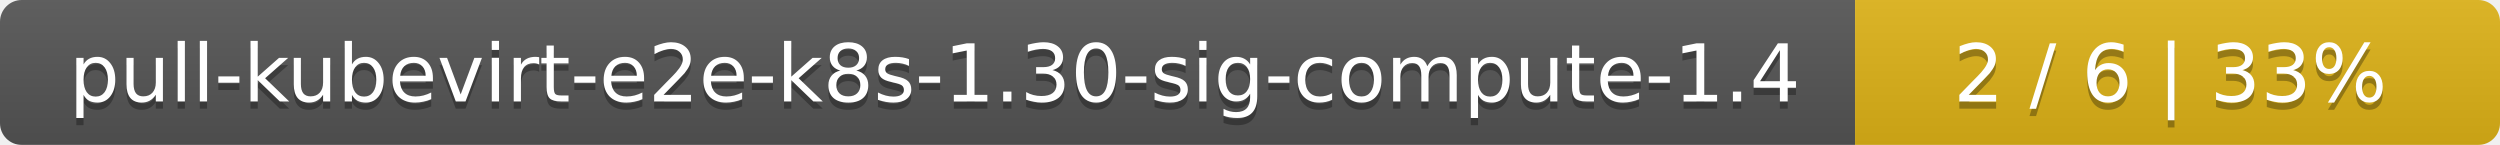
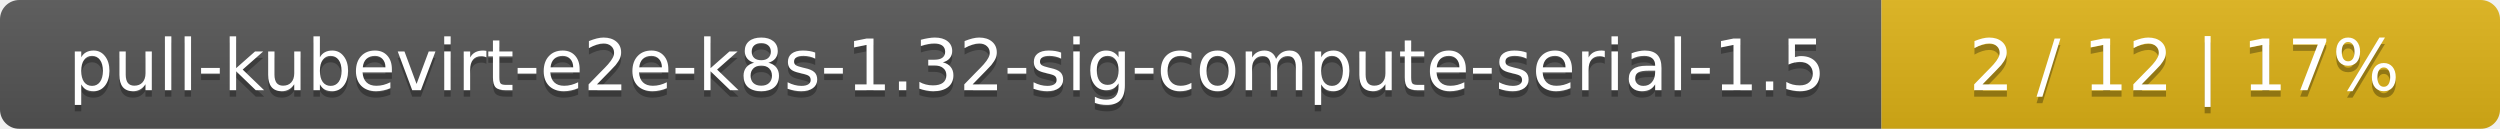
- <svg xmlns="http://www.w3.org/2000/svg" width="345" height="20">
+ <svg xmlns="http://www.w3.org/2000/svg" width="388" height="20">
  <linearGradient id="smooth" x2="0" y2="100%">
    <stop offset="0" stop-color="#bbb" stop-opacity=".1" />
    <stop offset="1" stop-opacity=".1" />
  </linearGradient>
  <mask id="round">
-     <rect width="345" height="20" rx="3" fill="#fff" />
+     <rect width="388" height="20" rx="3" fill="#fff" />
  </mask>
  <g mask="url(#round)">
-     <rect width="256" height="20" fill="#555" />
-     <rect x="256" width="89" height="20" fill="#dfb317" />
-     <rect width="345" height="20" fill="url(#smooth)" />
+     <rect width="292" height="20" fill="#555" />
+     <rect x="292" width="96" height="20" fill="#dfb317" />
+     <rect width="388" height="20" fill="url(#smooth)" />
  </g>
  <g fill="#fff" text-anchor="middle" font-family="DejaVu Sans,Verdana,Geneva,sans-serif" font-size="11">
-     <text x="129" y="15" fill="#010101" fill-opacity=".3">pull-kubevirt-e2e-k8s-1.30-sig-compute-1.4</text>
-     <text x="129" y="14">pull-kubevirt-e2e-k8s-1.30-sig-compute-1.4</text>
-     <text x="299.5" y="15" fill="#010101" fill-opacity=".3">2 / 6    |    33%</text>
-     <text x="299.5" y="14">2 / 6    |    33%</text>
+     <text x="147" y="15" fill="#010101" fill-opacity=".3">pull-kubevirt-e2e-k8s-1.32-sig-compute-serial-1.5</text>
+     <text x="147" y="14">pull-kubevirt-e2e-k8s-1.32-sig-compute-serial-1.5</text>
+     <text x="339" y="15" fill="#010101" fill-opacity=".3">2 / 12    |    17%</text>
+     <text x="339" y="14">2 / 12    |    17%</text>
  </g>
</svg>
